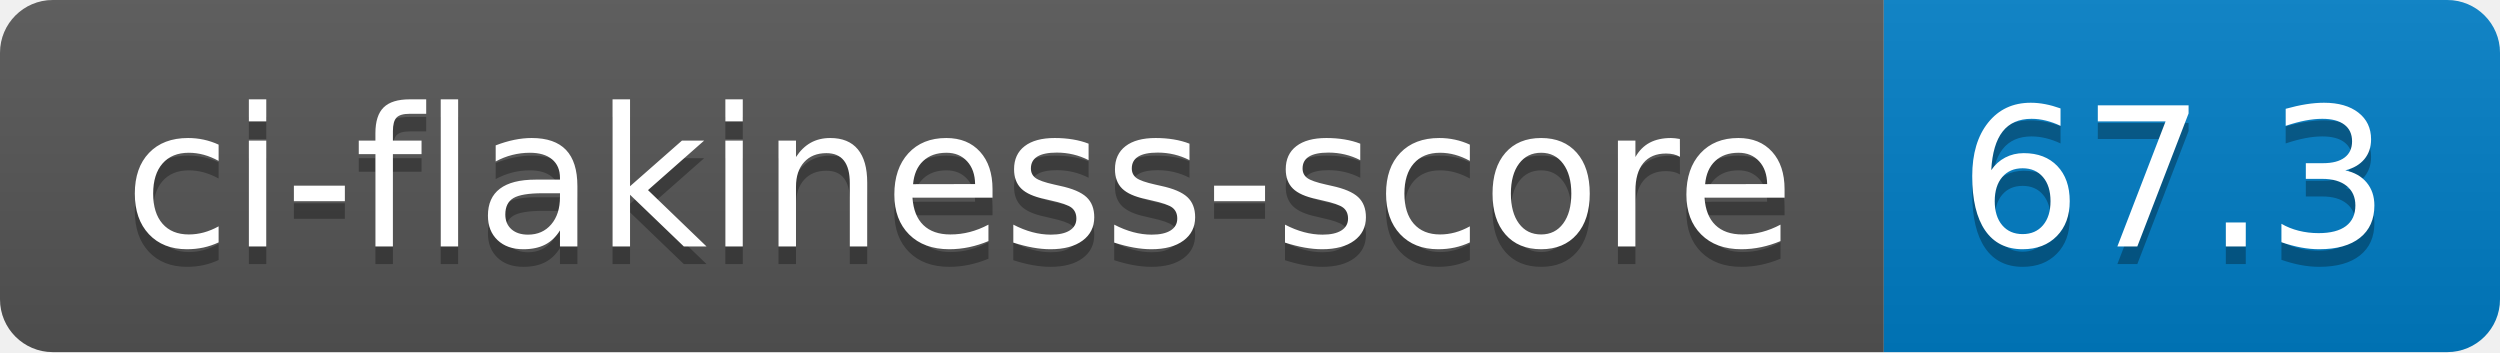
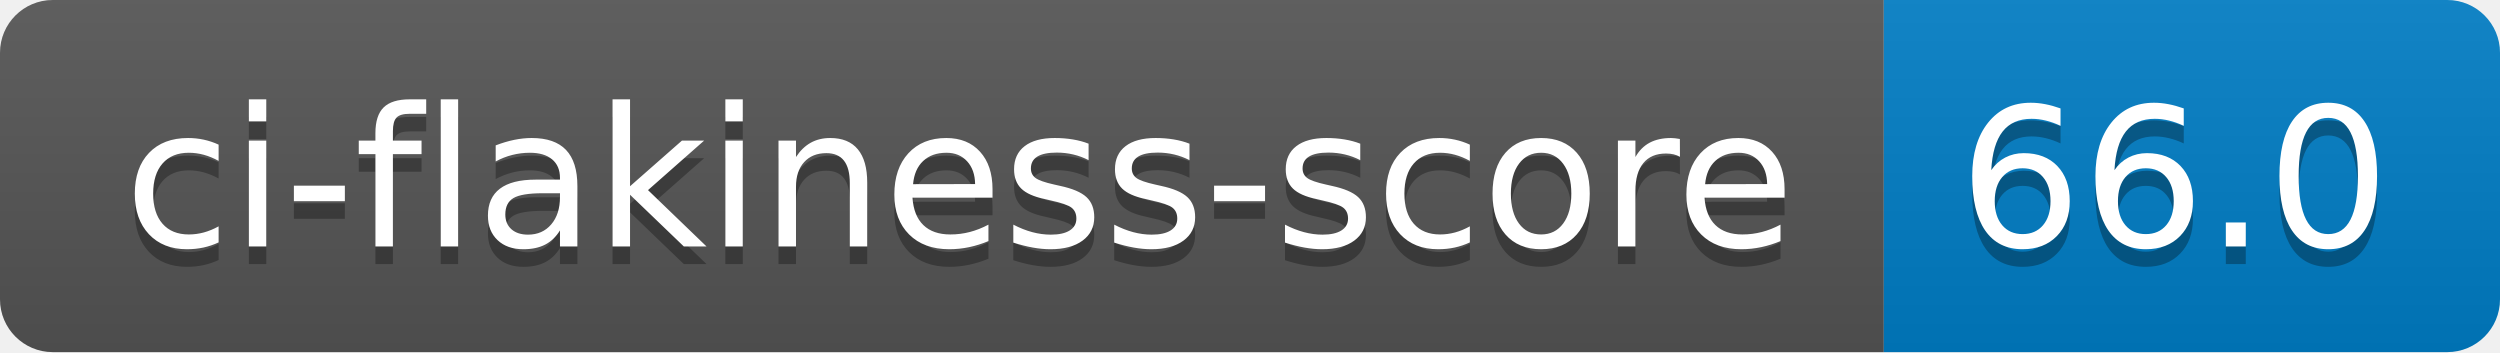
- <svg xmlns="http://www.w3.org/2000/svg" width="142" height="20" role="img" aria-label="ci-flakiness-score: 67.3">
+ <svg xmlns="http://www.w3.org/2000/svg" width="142" height="20" role="img" aria-label="ci-flakiness-score: 66.0">
  <linearGradient id="s" x2="0" y2="100%">
    <stop offset="0" stop-color="#bbb" stop-opacity=".1" />
    <stop offset="1" stop-opacity=".1" />
  </linearGradient>
  <clipPath id="r">
    <rect width="142" height="20" rx="3" fill="#fff" />
  </clipPath>
  <g clip-path="url(#r)">
    <rect width="107" height="20" fill="#555" />
    <rect x="107" width="35" height="20" fill="#007ec6" />
    <rect width="142" height="20" fill="url(#s)" />
  </g>
  <g fill="#fff" text-anchor="middle" font-family="Verdana,Geneva,DejaVu Sans,sans-serif" text-rendering="geometricPrecision" font-size="110">
    <text aria-hidden="true" x="545" y="150" fill="#010101" fill-opacity=".3" transform="scale(.1)" textLength="970">ci-flakiness-score</text>
    <text x="545" y="140" transform="scale(.1)" fill="#fff" textLength="970">ci-flakiness-score</text>
-     <text aria-hidden="true" x="1235" y="150" fill="#010101" fill-opacity=".3" transform="scale(.1)" textLength="250">67.3</text>
-     <text x="1235" y="140" transform="scale(.1)" fill="#fff" textLength="250">67.3</text>
+     <text aria-hidden="true" x="1235" y="150" fill="#010101" fill-opacity=".3" transform="scale(.1)" textLength="250">66.0</text>
+     <text x="1235" y="140" transform="scale(.1)" fill="#fff" textLength="250">66.0</text>
  </g>
</svg>
